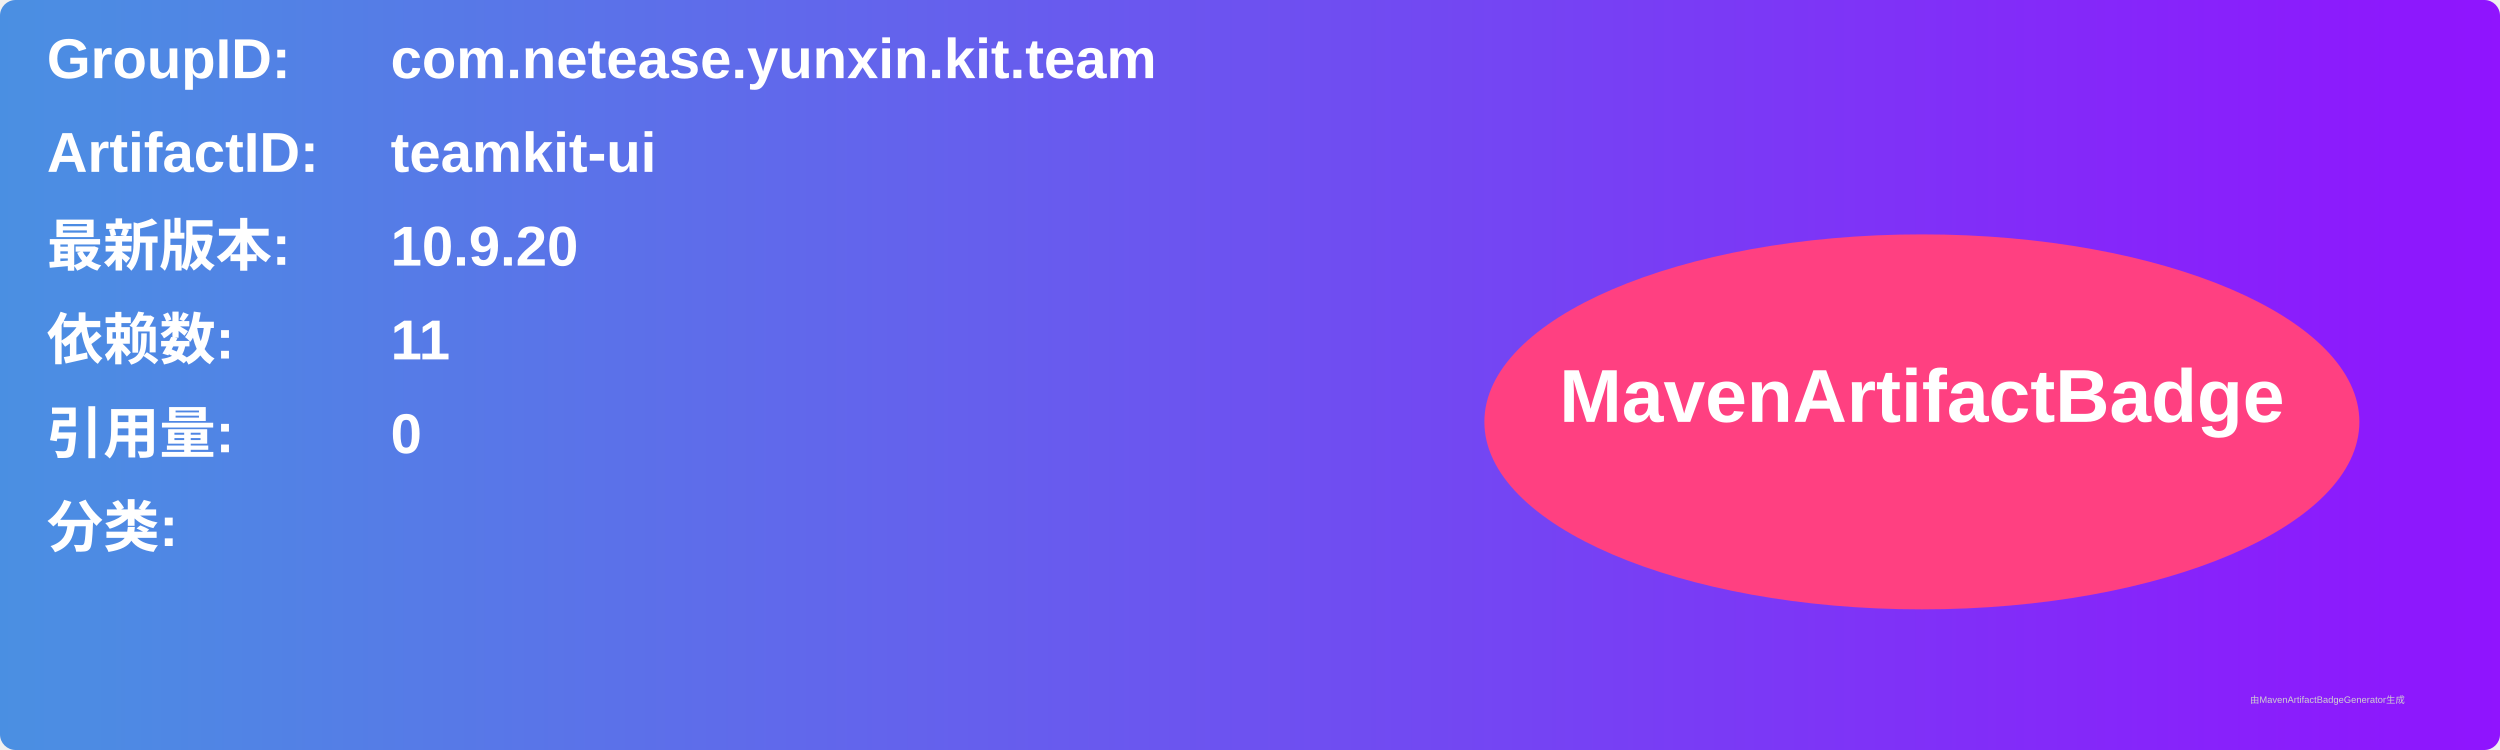
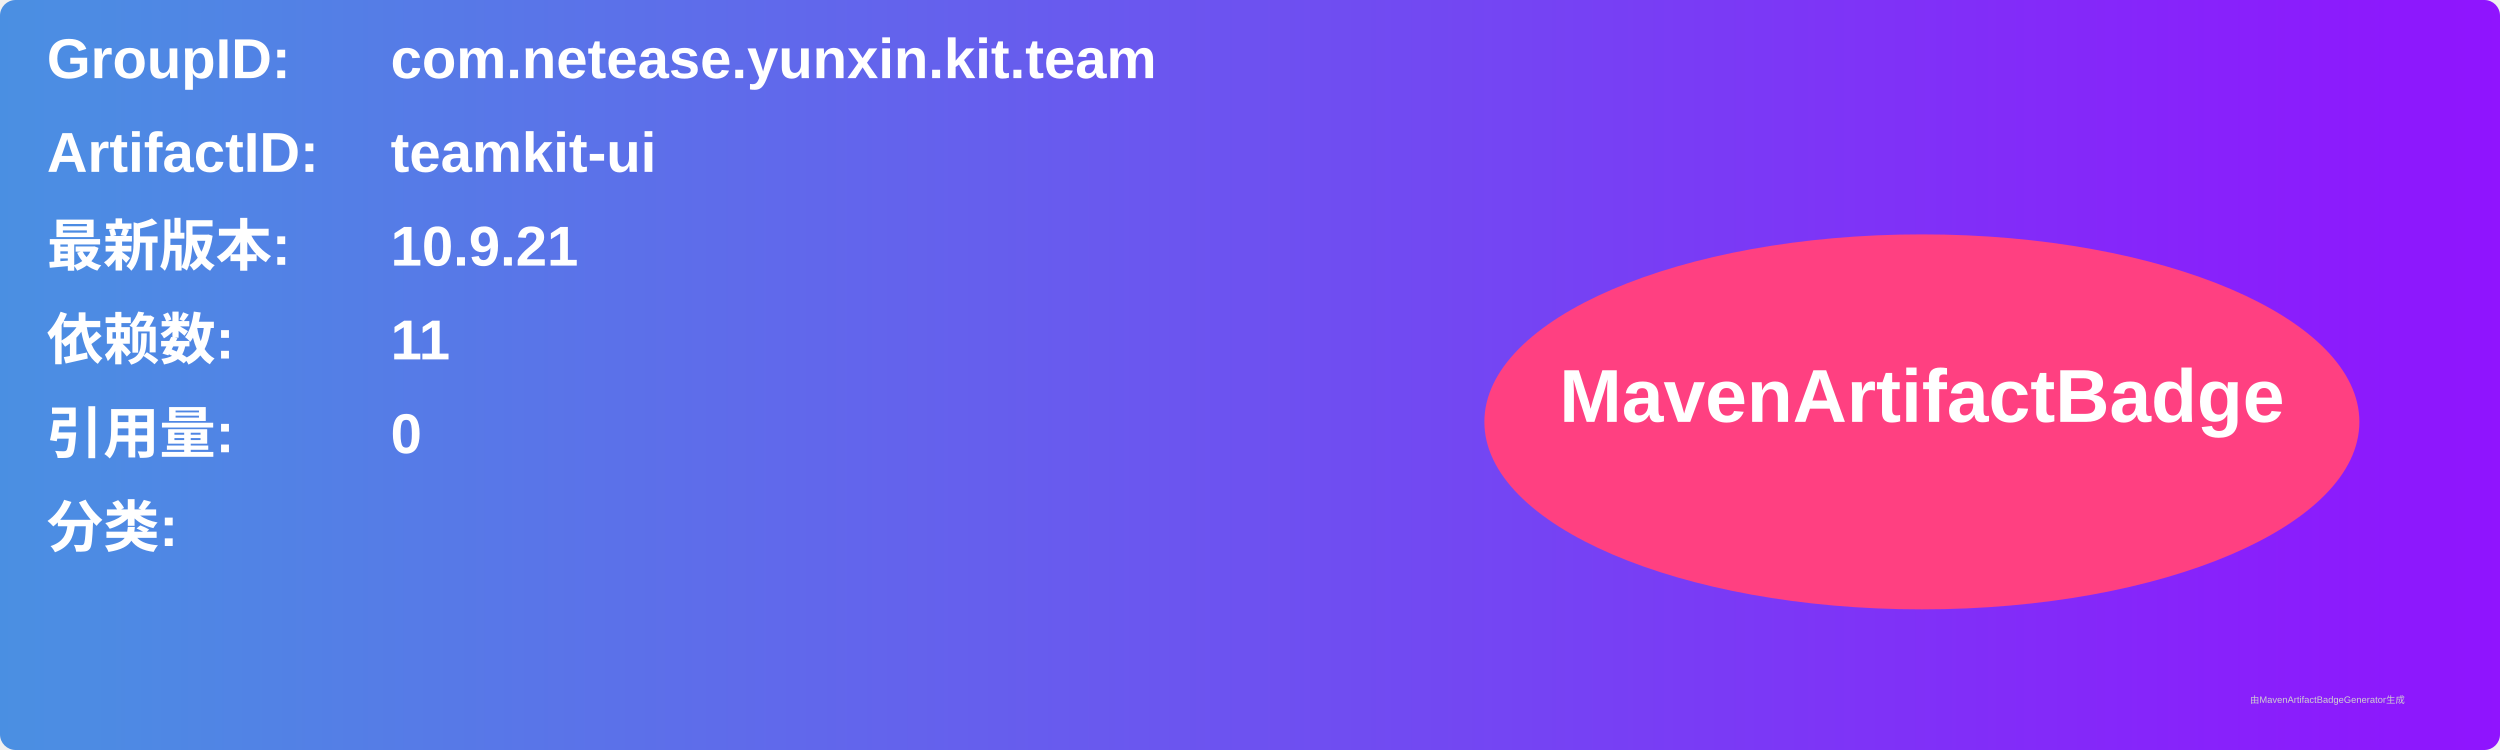
<svg xmlns="http://www.w3.org/2000/svg" width="800" height="240" viewBox="0 0 800 240">
  <linearGradient id="grad" x1="0%" y1="0%" x2="100%" y2="0%">
    <stop offset="0%" stop-color="#4a90e2" />
    <stop offset="100%" stop-color="#9013fe" />
  </linearGradient>
  <rect width="100%" height="100%" rx="5" ry="5" fill="url(#grad)" />
  <g transform="translate(15, 15)">
    <text x="0" y="10" font-family="Arial" font-size="18" fill="white" font-weight="bold" width="260">GroupID:</text>
    <text x="110" y="10" font-family="Arial" font-size="18" fill="white" font-weight="bold" width="460">com.netease.yunxin.kit.team</text>
    <text x="0" y="40" font-family="Arial" font-size="18" fill="white" font-weight="bold" width="260">ArtifactID:</text>
    <text x="110" y="40" font-family="Arial" font-size="18" fill="white" font-weight="bold" width="460">teamkit-ui</text>
    <text x="0" y="70" font-family="Arial" font-size="18" fill="white" font-weight="bold">最新版本:</text>
    <text x="110" y="70" font-family="Arial" font-size="18" fill="white" font-weight="bold">
-       <tspan font-weight="bold">10.9.20</tspan>
+       <tspan font-weight="bold">10.9.21</tspan>
    </text>
    <text x="0" y="100" font-family="Arial" font-size="18" fill="white" font-weight="bold">依赖数: </text>
    <text x="110" y="100" font-family="Arial" font-size="18" fill="white">
      <tspan font-weight="bold">11</tspan>
    </text>
    <text x="0" y="130" font-family="Arial" font-size="18" fill="white" font-weight="bold">引用量: </text>
    <text x="110" y="130" font-family="Arial" font-size="18" fill="white">
      <tspan font-weight="bold">0</tspan>
    </text>
    <text x="0" y="160" font-family="Arial" font-size="18" fill="white" font-weight="bold">分类:</text>
    <text x="10" y="190" font-family="Arial" font-size="10" fill="white">
      <tspan font-weight="bold" />
    </text>
    <ellipse cx="600" cy="120" rx="140" ry="60" fill="#ff4081" />
    <text x="600" y="120" text-anchor="middle" font-family="Arial" font-size="24" fill="white" font-weight="bold">MavenArtifactBadge</text>
  </g>
  <text x="720" y="225" font-family="Arial" font-size="3" fill="#d0d0d0">由MavenArtifactBadgeGenerator生成</text>
</svg>
